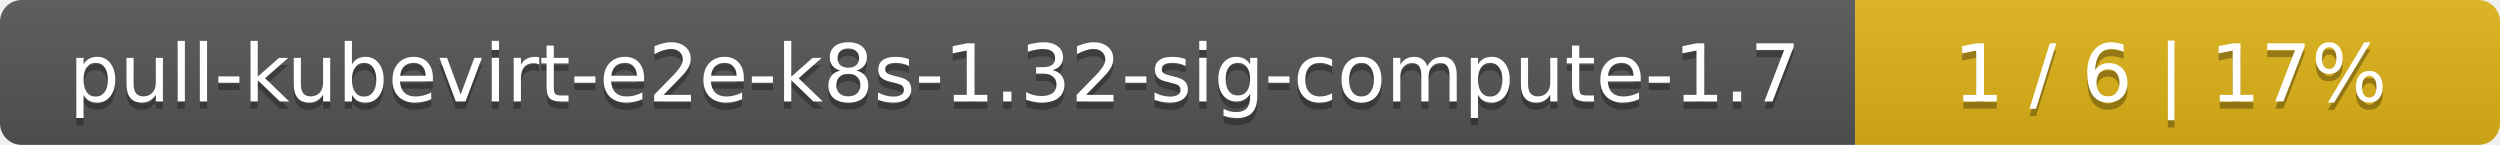
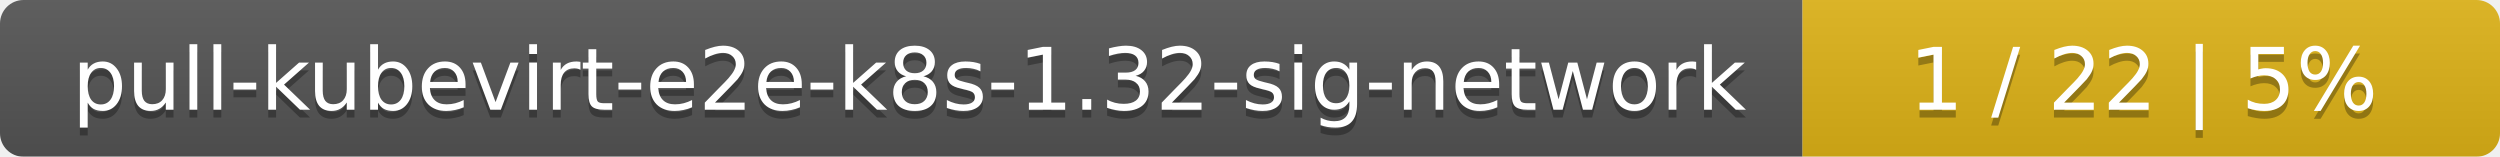
- <svg xmlns="http://www.w3.org/2000/svg" width="345" height="20">
+ <svg xmlns="http://www.w3.org/2000/svg" width="319" height="20">
  <linearGradient id="smooth" x2="0" y2="100%">
    <stop offset="0" stop-color="#bbb" stop-opacity=".1" />
    <stop offset="1" stop-opacity=".1" />
  </linearGradient>
  <mask id="round">
-     <rect width="345" height="20" rx="3" fill="#fff" />
+     <rect width="319" height="20" rx="3" fill="#fff" />
  </mask>
  <g mask="url(#round)">
-     <rect width="256" height="20" fill="#555" />
-     <rect x="256" width="89" height="20" fill="#dfb317" />
-     <rect width="345" height="20" fill="url(#smooth)" />
+     <rect width="230" height="20" fill="#555" />
+     <rect x="230" width="89" height="20" fill="#dfb317" />
+     <rect width="319" height="20" fill="url(#smooth)" />
  </g>
  <g fill="#fff" text-anchor="middle" font-family="DejaVu Sans,Verdana,Geneva,sans-serif" font-size="11">
-     <text x="129" y="15" fill="#010101" fill-opacity=".3">pull-kubevirt-e2e-k8s-1.32-sig-compute-1.7</text>
-     <text x="129" y="14">pull-kubevirt-e2e-k8s-1.32-sig-compute-1.7</text>
-     <text x="299.5" y="15" fill="#010101" fill-opacity=".3">1 / 6    |    17%</text>
-     <text x="299.5" y="14">1 / 6    |    17%</text>
+     <text x="116" y="15" fill="#010101" fill-opacity=".3">pull-kubevirt-e2e-k8s-1.32-sig-network</text>
+     <text x="116" y="14">pull-kubevirt-e2e-k8s-1.32-sig-network</text>
+     <text x="273.5" y="15" fill="#010101" fill-opacity=".3">1 / 22    |    5%</text>
+     <text x="273.5" y="14">1 / 22    |    5%</text>
  </g>
</svg>
